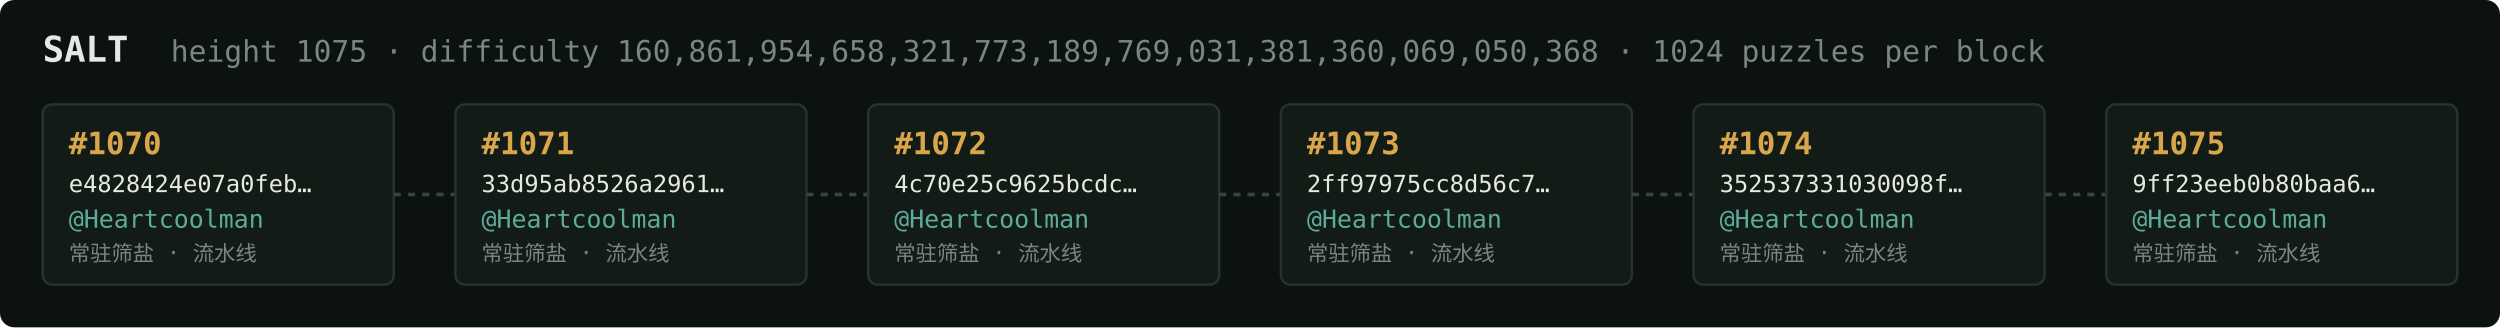
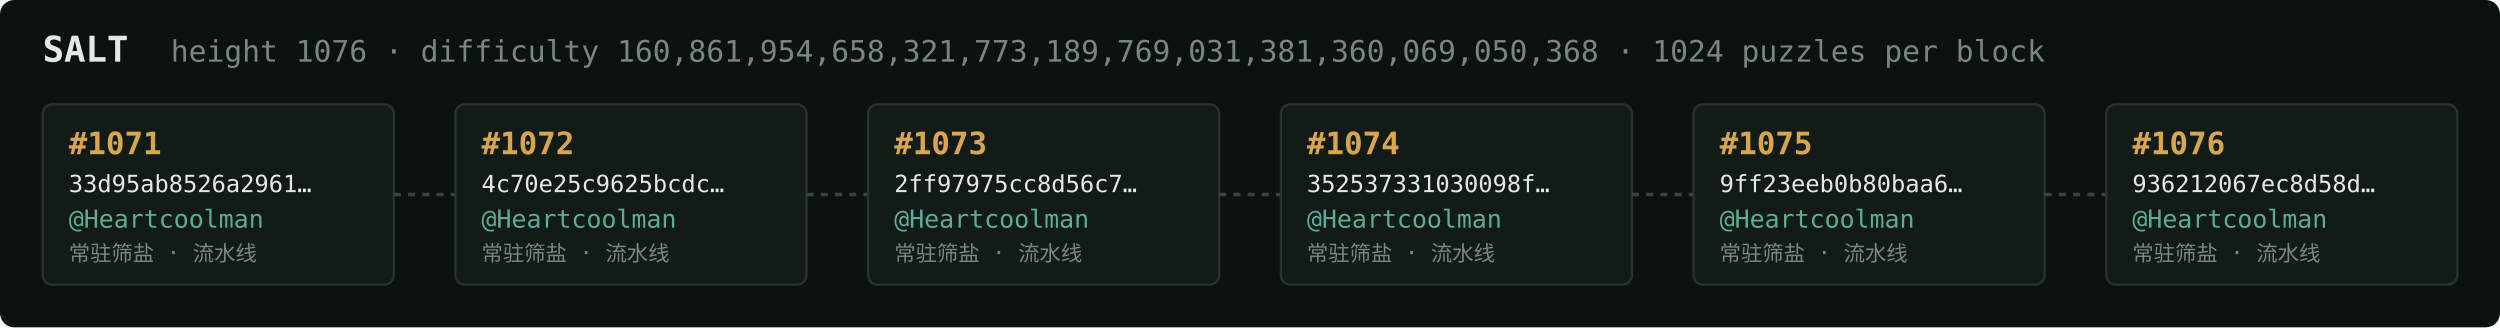
<svg xmlns="http://www.w3.org/2000/svg" width="1054" height="138" viewBox="0 0 1054 138" font-family="ui-monospace,SFMono-Regular,Menlo,monospace">
  <rect fill="#0c1210" width="1054" height="138" rx="6" />
  <text x="18" y="26" fill="#e5e9e3" font-size="15" font-weight="700">SALT</text>
-   <text x="72" y="26" fill="#7a867f" font-size="12.5">height 1075 · difficulty 160,861,954,658,321,773,189,769,031,381,360,069,050,368 · 1024 puzzles per block</text>
+   <text x="72" y="26" fill="#7a867f" font-size="12.5">height 1076 · difficulty 160,861,954,658,321,773,189,769,031,381,360,069,050,368 · 1024 puzzles per block</text>
  <rect x="18" y="44" width="148" height="76" rx="4" fill="#131b17" stroke="#28332e" stroke-width="1" />
-   <text x="29" y="65" fill="#d9a64c" font-size="13" font-weight="700">#1070</text>
-   <text x="29" y="81" fill="#e5e9e3" font-size="10">e4828424e07a0feb…</text>
+   <text x="29" y="65" fill="#d9a64c" font-size="13" font-weight="700">#1071</text>
+   <text x="29" y="81" fill="#e5e9e3" font-size="10">33d95ab8526a2961…</text>
  <text x="29" y="96" fill="#5cab9b" font-size="10.5">@Heartcoolman</text>
  <text x="29" y="110" fill="#7a867f" font-size="9">常驻筛盐 · 流水线</text>
  <line x1="166" y1="82.0" x2="192" y2="82.0" stroke="#38443e" stroke-width="1.5" stroke-dasharray="3 3" />
  <rect x="192" y="44" width="148" height="76" rx="4" fill="#131b17" stroke="#28332e" stroke-width="1" />
-   <text x="203" y="65" fill="#d9a64c" font-size="13" font-weight="700">#1071</text>
-   <text x="203" y="81" fill="#e5e9e3" font-size="10">33d95ab8526a2961…</text>
+   <text x="203" y="65" fill="#d9a64c" font-size="13" font-weight="700">#1072</text>
+   <text x="203" y="81" fill="#e5e9e3" font-size="10">4c70e25c9625bcdc…</text>
  <text x="203" y="96" fill="#5cab9b" font-size="10.5">@Heartcoolman</text>
  <text x="203" y="110" fill="#7a867f" font-size="9">常驻筛盐 · 流水线</text>
  <line x1="340" y1="82.0" x2="366" y2="82.0" stroke="#38443e" stroke-width="1.5" stroke-dasharray="3 3" />
  <rect x="366" y="44" width="148" height="76" rx="4" fill="#131b17" stroke="#28332e" stroke-width="1" />
-   <text x="377" y="65" fill="#d9a64c" font-size="13" font-weight="700">#1072</text>
-   <text x="377" y="81" fill="#e5e9e3" font-size="10">4c70e25c9625bcdc…</text>
+   <text x="377" y="65" fill="#d9a64c" font-size="13" font-weight="700">#1073</text>
+   <text x="377" y="81" fill="#e5e9e3" font-size="10">2ff97975cc8d56c7…</text>
  <text x="377" y="96" fill="#5cab9b" font-size="10.5">@Heartcoolman</text>
  <text x="377" y="110" fill="#7a867f" font-size="9">常驻筛盐 · 流水线</text>
  <line x1="514" y1="82.0" x2="540" y2="82.0" stroke="#38443e" stroke-width="1.5" stroke-dasharray="3 3" />
  <rect x="540" y="44" width="148" height="76" rx="4" fill="#131b17" stroke="#28332e" stroke-width="1" />
-   <text x="551" y="65" fill="#d9a64c" font-size="13" font-weight="700">#1073</text>
-   <text x="551" y="81" fill="#e5e9e3" font-size="10">2ff97975cc8d56c7…</text>
+   <text x="551" y="65" fill="#d9a64c" font-size="13" font-weight="700">#1074</text>
+   <text x="551" y="81" fill="#e5e9e3" font-size="10">352537331030098f…</text>
  <text x="551" y="96" fill="#5cab9b" font-size="10.5">@Heartcoolman</text>
  <text x="551" y="110" fill="#7a867f" font-size="9">常驻筛盐 · 流水线</text>
  <line x1="688" y1="82.0" x2="714" y2="82.0" stroke="#38443e" stroke-width="1.5" stroke-dasharray="3 3" />
  <rect x="714" y="44" width="148" height="76" rx="4" fill="#131b17" stroke="#28332e" stroke-width="1" />
-   <text x="725" y="65" fill="#d9a64c" font-size="13" font-weight="700">#1074</text>
-   <text x="725" y="81" fill="#e5e9e3" font-size="10">352537331030098f…</text>
+   <text x="725" y="65" fill="#d9a64c" font-size="13" font-weight="700">#1075</text>
+   <text x="725" y="81" fill="#e5e9e3" font-size="10">9ff23eeb0b80baa6…</text>
  <text x="725" y="96" fill="#5cab9b" font-size="10.5">@Heartcoolman</text>
  <text x="725" y="110" fill="#7a867f" font-size="9">常驻筛盐 · 流水线</text>
  <line x1="862" y1="82.0" x2="888" y2="82.0" stroke="#38443e" stroke-width="1.5" stroke-dasharray="3 3" />
  <rect x="888" y="44" width="148" height="76" rx="4" fill="#131b17" stroke="#28332e" stroke-width="1" />
-   <text x="899" y="65" fill="#d9a64c" font-size="13" font-weight="700">#1075</text>
-   <text x="899" y="81" fill="#e5e9e3" font-size="10">9ff23eeb0b80baa6…</text>
+   <text x="899" y="65" fill="#d9a64c" font-size="13" font-weight="700">#1076</text>
+   <text x="899" y="81" fill="#e5e9e3" font-size="10">936212067ec8d58d…</text>
  <text x="899" y="96" fill="#5cab9b" font-size="10.5">@Heartcoolman</text>
  <text x="899" y="110" fill="#7a867f" font-size="9">常驻筛盐 · 流水线</text>
</svg>
